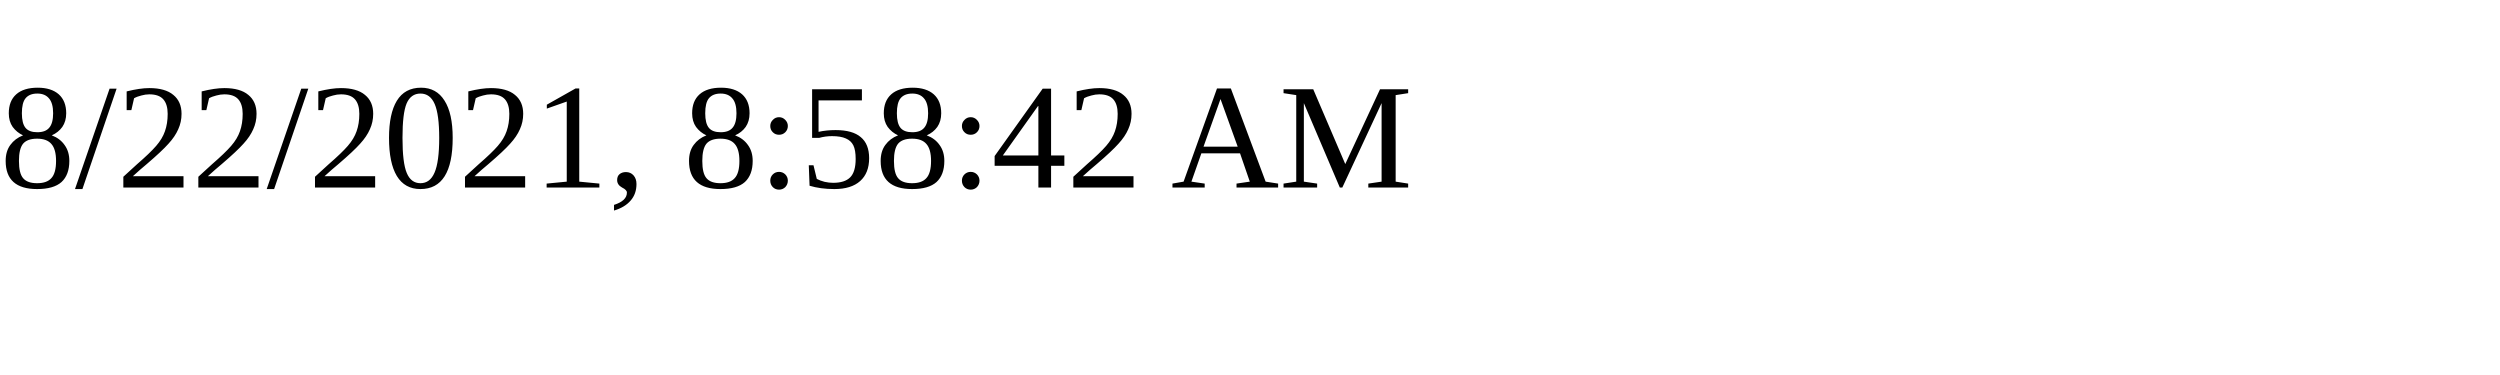
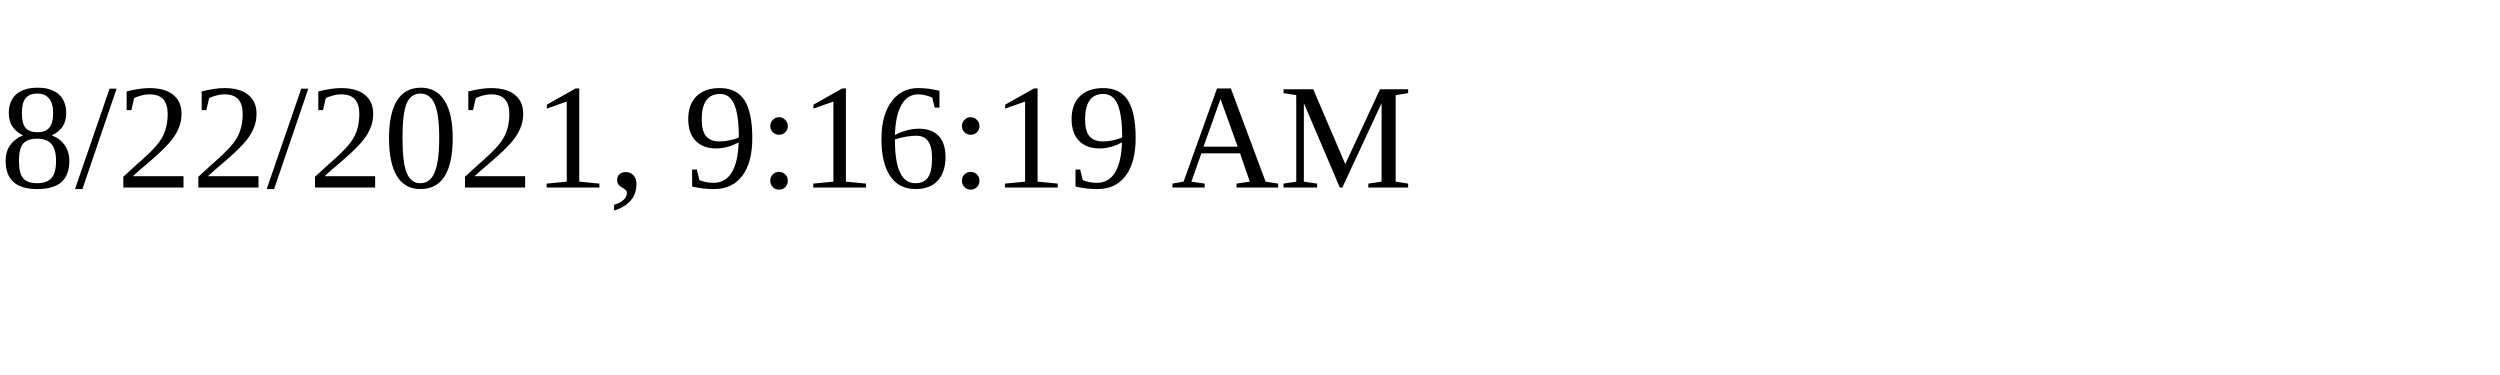
<svg xmlns="http://www.w3.org/2000/svg" height="30" width="200">
-   <text x="0" y="15">8/22/2021, 8:58:42 AM</text>
+   <text x="0" y="15">8/22/2021, 9:16:19 AM</text>
</svg>
